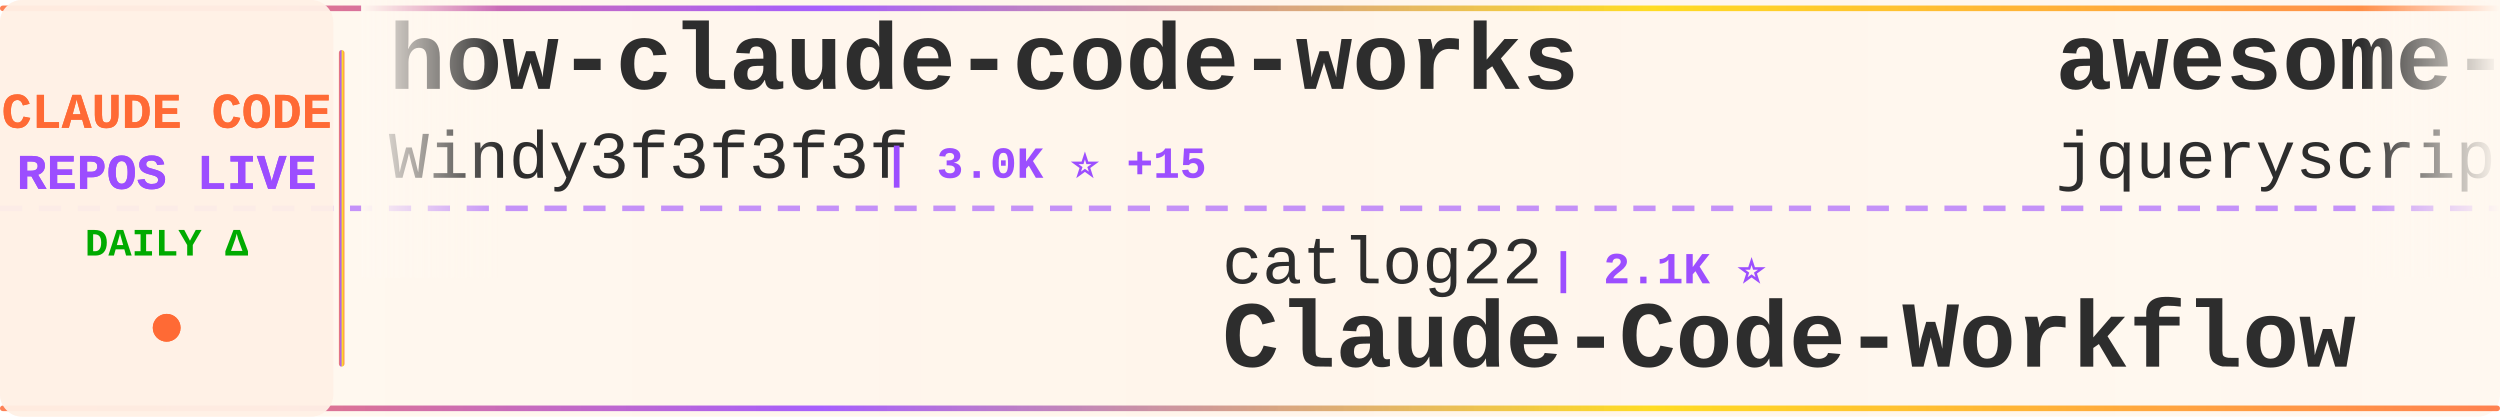
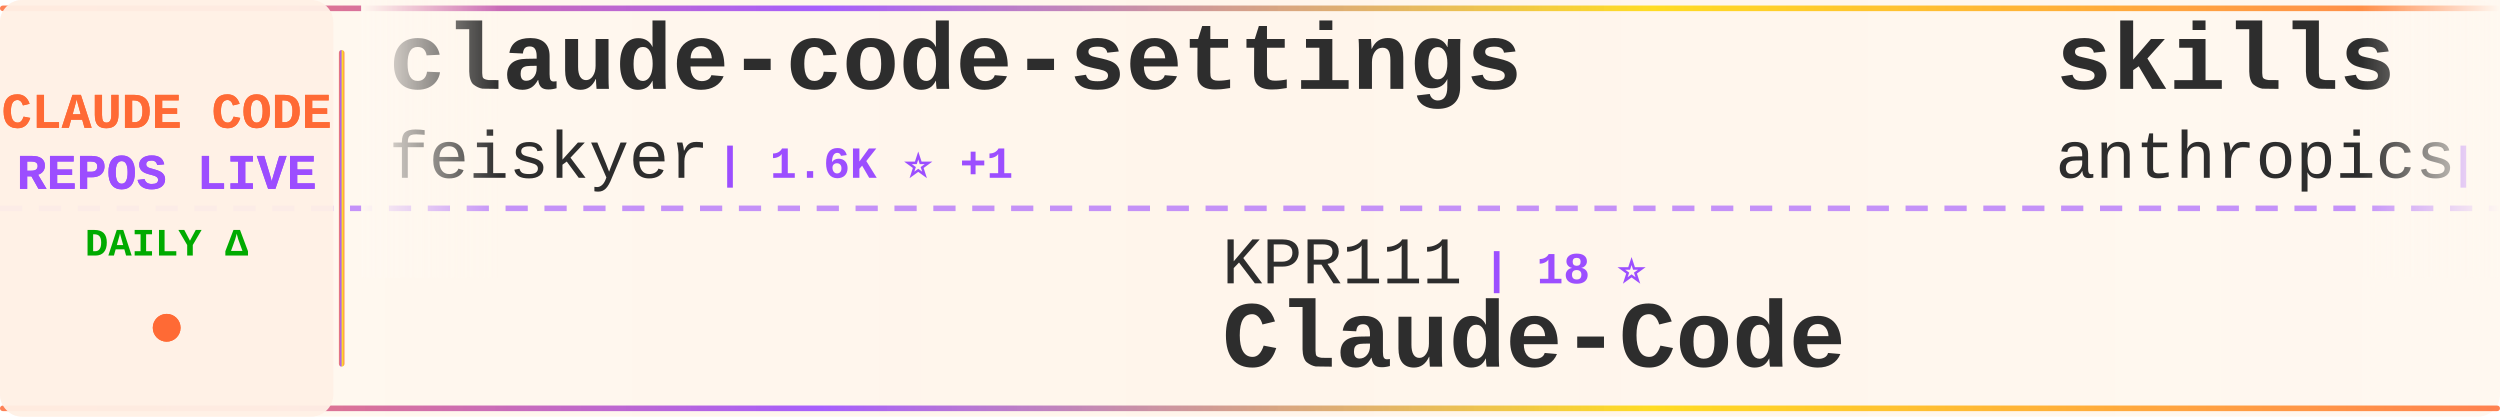
<svg xmlns="http://www.w3.org/2000/svg" width="900" height="150">
  <defs>
    <linearGradient id="tickerBg" x1="0%" y1="0%" x2="100%" y2="0%">
      <stop offset="0%" style="stop-color:#fff8f0;stop-opacity:0.98" />
      <stop offset="50%" style="stop-color:#fff5eb;stop-opacity:1" />
      <stop offset="100%" style="stop-color:#fff8f0;stop-opacity:0.98" />
    </linearGradient>
    <linearGradient id="borderGrad" x1="0%" y1="0%" x2="100%" y2="0%">
      <stop offset="0%" style="stop-color:#FF6B35;stop-opacity:0.85">
        <animate attributeName="stop-opacity" values="0.85;1;0.85" dur="2s" repeatCount="indefinite" />
      </stop>
      <stop offset="33%" style="stop-color:#9C4EFF;stop-opacity:0.9">
        <animate attributeName="stop-opacity" values="0.9;1;0.9" dur="2.2s" repeatCount="indefinite" />
      </stop>
      <stop offset="66%" style="stop-color:#FFD700;stop-opacity:0.85">
        <animate attributeName="stop-opacity" values="0.85;1;0.85" dur="1.8s" repeatCount="indefinite" />
      </stop>
      <stop offset="100%" style="stop-color:#FF6B35;stop-opacity:0.85">
        <animate attributeName="stop-opacity" values="0.85;1;0.85" dur="2s" repeatCount="indefinite" />
      </stop>
    </linearGradient>
    <filter id="textGlow">
      <feGaussianBlur stdDeviation="0.15" result="coloredBlur" />
      <feMerge>
        <feMergeNode in="coloredBlur" />
        <feMergeNode in="SourceGraphic" />
      </feMerge>
    </filter>
    <filter id="metricGlow">
      <feGaussianBlur stdDeviation="0.2" result="coloredBlur" />
      <feMerge>
        <feMergeNode in="coloredBlur" />
        <feMergeNode in="SourceGraphic" />
      </feMerge>
    </filter>
    <linearGradient id="leftFade" x1="0%" y1="0%" x2="100%" y2="0%">
      <stop offset="0%" style="stop-color:#fff8f0;stop-opacity:1" />
      <stop offset="100%" style="stop-color:#fff8f0;stop-opacity:0" />
    </linearGradient>
    <linearGradient id="rightFade" x1="0%" y1="0%" x2="100%" y2="0%">
      <stop offset="0%" style="stop-color:#fff8f0;stop-opacity:0" />
      <stop offset="100%" style="stop-color:#fff8f0;stop-opacity:1" />
    </linearGradient>
  </defs>
  <rect width="900" height="150" fill="url(#tickerBg)" rx="8" />
  <rect x="0" y="2" width="900" height="2" fill="url(#borderGrad)" rx="1" />
  <rect x="0" y="146" width="900" height="2" fill="url(#borderGrad)" rx="1" />
  <line x1="0" y1="75" x2="900" y2="75" stroke="#9C4EFF" stroke-width="2" stroke-dasharray="8 6" opacity="0.6" />
  <rect x="0" y="0" width="120" height="150" fill="#fff0e6" opacity="0.95" rx="8" />
  <text x="60" y="46" font-family="'Courier New', monospace" font-size="18" font-weight="bold" fill="#FF6B35" text-anchor="middle" filter="url(#textGlow)">
    CLAUDE CODE
  </text>
  <text x="60" y="68" font-family="'Courier New', monospace" font-size="18" font-weight="bold" fill="#9C4EFF" text-anchor="middle" filter="url(#textGlow)">
    REPOS LIVE
  </text>
  <text x="60" y="92" font-family="'Courier New', monospace" font-size="14" font-weight="bold" fill="#00aa00" text-anchor="middle">
    DAILY Δ
  </text>
  <circle cx="60" cy="118" r="5" fill="#FF6B35" filter="url(#metricGlow)">
    <animate attributeName="r" values="4;6;4" dur="1.5s" repeatCount="indefinite" />
    <animate attributeName="opacity" values="0.6;1;0.6" dur="1.5s" repeatCount="indefinite" />
  </circle>
  <rect x="122" y="18" width="2" height="114" fill="url(#borderGrad)" rx="1" />
  <clipPath id="tickerClip">
    <rect x="130" y="0" width="770" height="150" />
  </clipPath>
  <g clip-path="url(#tickerClip)">
    <g id="tickerItems">
      <animateTransform attributeName="transform" attributeType="XML" type="translate" from="0 0" to="-3000 0" dur="54s" repeatCount="indefinite" />
      <g transform="translate(0, 0)">
-         <text x="140" y="32" font-family="'Courier New', monospace" font-size="34" font-weight="bold" fill="#2d2d2d">how-claude-code-works</text>
-         <text x="140" y="64" font-family="'Courier New', monospace" font-size="24" font-weight="normal" fill="#2d2d2d" opacity="1.0">Windy3f3f3f3f</text>
-         <text x="318" y="64" font-family="'Courier New', monospace" font-size="16" font-weight="bold" fill="#9C4EFF"> | 3.0K ⭐ +15</text>
+         <text x="140" y="32" font-family="'Courier New', monospace" font-size="34" font-weight="bold" fill="#2d2d2d">claude-code-settings</text>
+         <text x="140" y="64" font-family="'Courier New', monospace" font-size="24" font-weight="normal" fill="#2d2d2d" opacity="1.0">feiskyer</text>
+         <text x="258" y="64" font-family="'Courier New', monospace" font-size="16" font-weight="bold" fill="#9C4EFF"> | 1.6K ⭐ +1</text>
      </g>
      <g transform="translate(300, 0)">
-         <text x="140" y="102" font-family="'Courier New', monospace" font-size="24" font-weight="normal" fill="#2d2d2d" opacity="1.0">catlog22</text>
-         <text x="258" y="102" font-family="'Courier New', monospace" font-size="16" font-weight="bold" fill="#9C4EFF"> | 2.1K ⭐</text>
-         <text x="140" y="132" font-family="'Courier New', monospace" font-size="34" font-weight="bold" fill="#2d2d2d">Claude-Code-Workflow</text>
+         <text x="140" y="102" font-family="'Courier New', monospace" font-size="24" font-weight="normal" fill="#2d2d2d" opacity="1.0">KPR111</text>
+         <text x="234" y="102" font-family="'Courier New', monospace" font-size="16" font-weight="bold" fill="#9C4EFF"> | 18 ⭐</text>
+         <text x="140" y="132" font-family="'Courier New', monospace" font-size="34" font-weight="bold" fill="#2d2d2d">Claude-Code</text>
      </g>
      <g transform="translate(600, 0)">
-         <text x="140" y="32" font-family="'Courier New', monospace" font-size="34" font-weight="bold" fill="#2d2d2d">awesome-claude-code</text>
-         <text x="140" y="64" font-family="'Courier New', monospace" font-size="24" font-weight="normal" fill="#2d2d2d" opacity="1.0">jqueryscript</text>
-         <text x="306" y="64" font-family="'Courier New', monospace" font-size="16" font-weight="bold" fill="#9C4EFF"> | 455 ⭐ +2</text>
+         <text x="140" y="32" font-family="'Courier New', monospace" font-size="34" font-weight="bold" fill="#2d2d2d">skills</text>
+         <text x="140" y="64" font-family="'Courier New', monospace" font-size="24" font-weight="normal" fill="#2d2d2d" opacity="1.0">anthropics</text>
+         <text x="282" y="64" font-family="'Courier New', monospace" font-size="16" font-weight="bold" fill="#9C4EFF"> | 157.9K ⭐ +343</text>
      </g>
      <g transform="translate(900, 0)">
-         <text x="140" y="102" font-family="'Courier New', monospace" font-size="24" font-weight="normal" fill="#2d2d2d" opacity="1.0">LING71671</text>
-         <text x="270" y="102" font-family="'Courier New', monospace" font-size="16" font-weight="bold" fill="#9C4EFF"> | 906 ⭐ +1</text>
-         <text x="140" y="132" font-family="'Courier New', monospace" font-size="34" font-weight="bold" fill="#2d2d2d">Open-ClaudeCode</text>
+         <text x="140" y="102" font-family="'Courier New', monospace" font-size="24" font-weight="normal" fill="#2d2d2d" opacity="1.0">disler</text>
+         <text x="234" y="102" font-family="'Courier New', monospace" font-size="16" font-weight="bold" fill="#9C4EFF"> | 3.8K ⭐ +3</text>
+         <text x="140" y="132" font-family="'Courier New', monospace" font-size="34" font-weight="bold" fill="#2d2d2d">claude-code-hooks-master...</text>
      </g>
      <g transform="translate(1200, 0)">
-         <text x="140" y="32" font-family="'Courier New', monospace" font-size="34" font-weight="bold" fill="#2d2d2d">Claude-Code</text>
-         <text x="140" y="64" font-family="'Courier New', monospace" font-size="24" font-weight="normal" fill="#2d2d2d" opacity="1.0">KPR111</text>
-         <text x="234" y="64" font-family="'Courier New', monospace" font-size="16" font-weight="bold" fill="#9C4EFF"> | 18 ⭐</text>
+         <text x="140" y="32" font-family="'Courier New', monospace" font-size="34" font-weight="bold" fill="#2d2d2d">awesome-claude-code-suba...</text>
+         <text x="140" y="64" font-family="'Courier New', monospace" font-size="24" font-weight="normal" fill="#2d2d2d" opacity="1.0">VoltAgent</text>
+         <text x="270" y="64" font-family="'Courier New', monospace" font-size="16" font-weight="bold" fill="#9C4EFF"> | 22.8K ⭐ +56</text>
      </g>
      <g transform="translate(1500, 0)">
-         <text x="140" y="102" font-family="'Courier New', monospace" font-size="24" font-weight="normal" fill="#2d2d2d" opacity="1.0">guanshan</text>
-         <text x="258" y="102" font-family="'Courier New', monospace" font-size="16" font-weight="bold" fill="#9C4EFF"> | 61 ⭐</text>
-         <text x="140" y="132" font-family="'Courier New', monospace" font-size="34" font-weight="bold" fill="#2d2d2d">ClaudeCode</text>
+         <text x="140" y="102" font-family="'Courier New', monospace" font-size="24" font-weight="normal" fill="#2d2d2d" opacity="1.0">wanshuiyin</text>
+         <text x="282" y="102" font-family="'Courier New', monospace" font-size="16" font-weight="bold" fill="#9C4EFF"> | 13.0K ⭐ +40</text>
+         <text x="140" y="132" font-family="'Courier New', monospace" font-size="34" font-weight="bold" fill="#2d2d2d">Auto-claude-code-researc...</text>
      </g>
      <g transform="translate(1800, 0)">
-         <text x="140" y="32" font-family="'Courier New', monospace" font-size="34" font-weight="bold" fill="#2d2d2d">claude-code-source</text>
-         <text x="140" y="64" font-family="'Courier New', monospace" font-size="24" font-weight="normal" fill="#2d2d2d" opacity="1.0">AprilNEA</text>
-         <text x="258" y="64" font-family="'Courier New', monospace" font-size="16" font-weight="bold" fill="#9C4EFF"> | 387 ⭐</text>
+         <text x="140" y="32" font-family="'Courier New', monospace" font-size="34" font-weight="bold" fill="#2d2d2d">claude-code-router</text>
+         <text x="140" y="64" font-family="'Courier New', monospace" font-size="24" font-weight="normal" fill="#2d2d2d" opacity="1.0">musistudio</text>
+         <text x="282" y="64" font-family="'Courier New', monospace" font-size="16" font-weight="bold" fill="#9C4EFF"> | 35.5K ⭐ +40</text>
      </g>
      <g transform="translate(2100, 0)">
-         <text x="140" y="102" font-family="'Courier New', monospace" font-size="24" font-weight="normal" fill="#2d2d2d" opacity="1.0">anthropics</text>
-         <text x="282" y="102" font-family="'Courier New', monospace" font-size="16" font-weight="bold" fill="#9C4EFF"> | 157.8K ⭐ +367</text>
-         <text x="140" y="132" font-family="'Courier New', monospace" font-size="34" font-weight="bold" fill="#2d2d2d">skills</text>
+         <text x="140" y="102" font-family="'Courier New', monospace" font-size="24" font-weight="normal" fill="#2d2d2d" opacity="1.0">nicedreamzapp</text>
+         <text x="318" y="102" font-family="'Courier New', monospace" font-size="16" font-weight="bold" fill="#9C4EFF"> | 2.9K ⭐ +5</text>
+         <text x="140" y="132" font-family="'Courier New', monospace" font-size="34" font-weight="bold" fill="#2d2d2d">claude-code-local</text>
      </g>
      <g transform="translate(2400, 0)">
-         <text x="140" y="32" font-family="'Courier New', monospace" font-size="34" font-weight="bold" fill="#2d2d2d">claude-code-my-workflow</text>
-         <text x="140" y="64" font-family="'Courier New', monospace" font-size="24" font-weight="normal" fill="#2d2d2d" opacity="1.0">pedrohcgs</text>
-         <text x="270" y="64" font-family="'Courier New', monospace" font-size="16" font-weight="bold" fill="#9C4EFF"> | 1.3K ⭐ +9</text>
+         <text x="140" y="32" font-family="'Courier New', monospace" font-size="34" font-weight="bold" fill="#2d2d2d">Claude-Code-Source-Study</text>
+         <text x="140" y="64" font-family="'Courier New', monospace" font-size="24" font-weight="normal" fill="#2d2d2d" opacity="1.0">luyao618</text>
+         <text x="258" y="64" font-family="'Courier New', monospace" font-size="16" font-weight="bold" fill="#9C4EFF"> | 1.6K ⭐ +4</text>
      </g>
      <g transform="translate(2700, 0)">
-         <text x="140" y="102" font-family="'Courier New', monospace" font-size="24" font-weight="normal" fill="#2d2d2d" opacity="1.0">Pimzino</text>
-         <text x="246" y="102" font-family="'Courier New', monospace" font-size="16" font-weight="bold" fill="#9C4EFF"> | 3.8K ⭐ +1</text>
-         <text x="140" y="132" font-family="'Courier New', monospace" font-size="34" font-weight="bold" fill="#2d2d2d">claude-code-spec-workflo...</text>
+         <text x="140" y="102" font-family="'Courier New', monospace" font-size="24" font-weight="normal" fill="#2d2d2d" opacity="1.0">pedrohcgs</text>
+         <text x="270" y="102" font-family="'Courier New', monospace" font-size="16" font-weight="bold" fill="#9C4EFF"> | 1.3K ⭐ +8</text>
+         <text x="140" y="132" font-family="'Courier New', monospace" font-size="34" font-weight="bold" fill="#2d2d2d">claude-code-my-workflow</text>
      </g>
      <g transform="translate(3000, 0)">
-         <text x="140" y="32" font-family="'Courier New', monospace" font-size="34" font-weight="bold" fill="#2d2d2d">how-claude-code-works</text>
-         <text x="140" y="64" font-family="'Courier New', monospace" font-size="24" font-weight="normal" fill="#2d2d2d" opacity="1.0">Windy3f3f3f3f</text>
-         <text x="318" y="64" font-family="'Courier New', monospace" font-size="16" font-weight="bold" fill="#9C4EFF"> | 3.0K ⭐ +15</text>
+         <text x="140" y="32" font-family="'Courier New', monospace" font-size="34" font-weight="bold" fill="#2d2d2d">claude-code-settings</text>
+         <text x="140" y="64" font-family="'Courier New', monospace" font-size="24" font-weight="normal" fill="#2d2d2d" opacity="1.0">feiskyer</text>
+         <text x="258" y="64" font-family="'Courier New', monospace" font-size="16" font-weight="bold" fill="#9C4EFF"> | 1.6K ⭐ +1</text>
      </g>
      <g transform="translate(3300, 0)">
-         <text x="140" y="102" font-family="'Courier New', monospace" font-size="24" font-weight="normal" fill="#2d2d2d" opacity="1.0">catlog22</text>
-         <text x="258" y="102" font-family="'Courier New', monospace" font-size="16" font-weight="bold" fill="#9C4EFF"> | 2.1K ⭐</text>
-         <text x="140" y="132" font-family="'Courier New', monospace" font-size="34" font-weight="bold" fill="#2d2d2d">Claude-Code-Workflow</text>
+         <text x="140" y="102" font-family="'Courier New', monospace" font-size="24" font-weight="normal" fill="#2d2d2d" opacity="1.0">KPR111</text>
+         <text x="234" y="102" font-family="'Courier New', monospace" font-size="16" font-weight="bold" fill="#9C4EFF"> | 18 ⭐</text>
+         <text x="140" y="132" font-family="'Courier New', monospace" font-size="34" font-weight="bold" fill="#2d2d2d">Claude-Code</text>
      </g>
      <g transform="translate(3600, 0)">
-         <text x="140" y="32" font-family="'Courier New', monospace" font-size="34" font-weight="bold" fill="#2d2d2d">awesome-claude-code</text>
-         <text x="140" y="64" font-family="'Courier New', monospace" font-size="24" font-weight="normal" fill="#2d2d2d" opacity="1.0">jqueryscript</text>
-         <text x="306" y="64" font-family="'Courier New', monospace" font-size="16" font-weight="bold" fill="#9C4EFF"> | 455 ⭐ +2</text>
+         <text x="140" y="32" font-family="'Courier New', monospace" font-size="34" font-weight="bold" fill="#2d2d2d">skills</text>
+         <text x="140" y="64" font-family="'Courier New', monospace" font-size="24" font-weight="normal" fill="#2d2d2d" opacity="1.0">anthropics</text>
+         <text x="282" y="64" font-family="'Courier New', monospace" font-size="16" font-weight="bold" fill="#9C4EFF"> | 157.9K ⭐ +343</text>
      </g>
      <g transform="translate(3900, 0)">
-         <text x="140" y="102" font-family="'Courier New', monospace" font-size="24" font-weight="normal" fill="#2d2d2d" opacity="1.0">LING71671</text>
-         <text x="270" y="102" font-family="'Courier New', monospace" font-size="16" font-weight="bold" fill="#9C4EFF"> | 906 ⭐ +1</text>
-         <text x="140" y="132" font-family="'Courier New', monospace" font-size="34" font-weight="bold" fill="#2d2d2d">Open-ClaudeCode</text>
+         <text x="140" y="102" font-family="'Courier New', monospace" font-size="24" font-weight="normal" fill="#2d2d2d" opacity="1.0">disler</text>
+         <text x="234" y="102" font-family="'Courier New', monospace" font-size="16" font-weight="bold" fill="#9C4EFF"> | 3.8K ⭐ +3</text>
+         <text x="140" y="132" font-family="'Courier New', monospace" font-size="34" font-weight="bold" fill="#2d2d2d">claude-code-hooks-master...</text>
      </g>
    </g>
  </g>
  <rect x="130" y="0" width="50" height="100" fill="url(#leftFade)" />
  <rect x="850" y="0" width="50" height="100" fill="url(#rightFade)" />
</svg>
